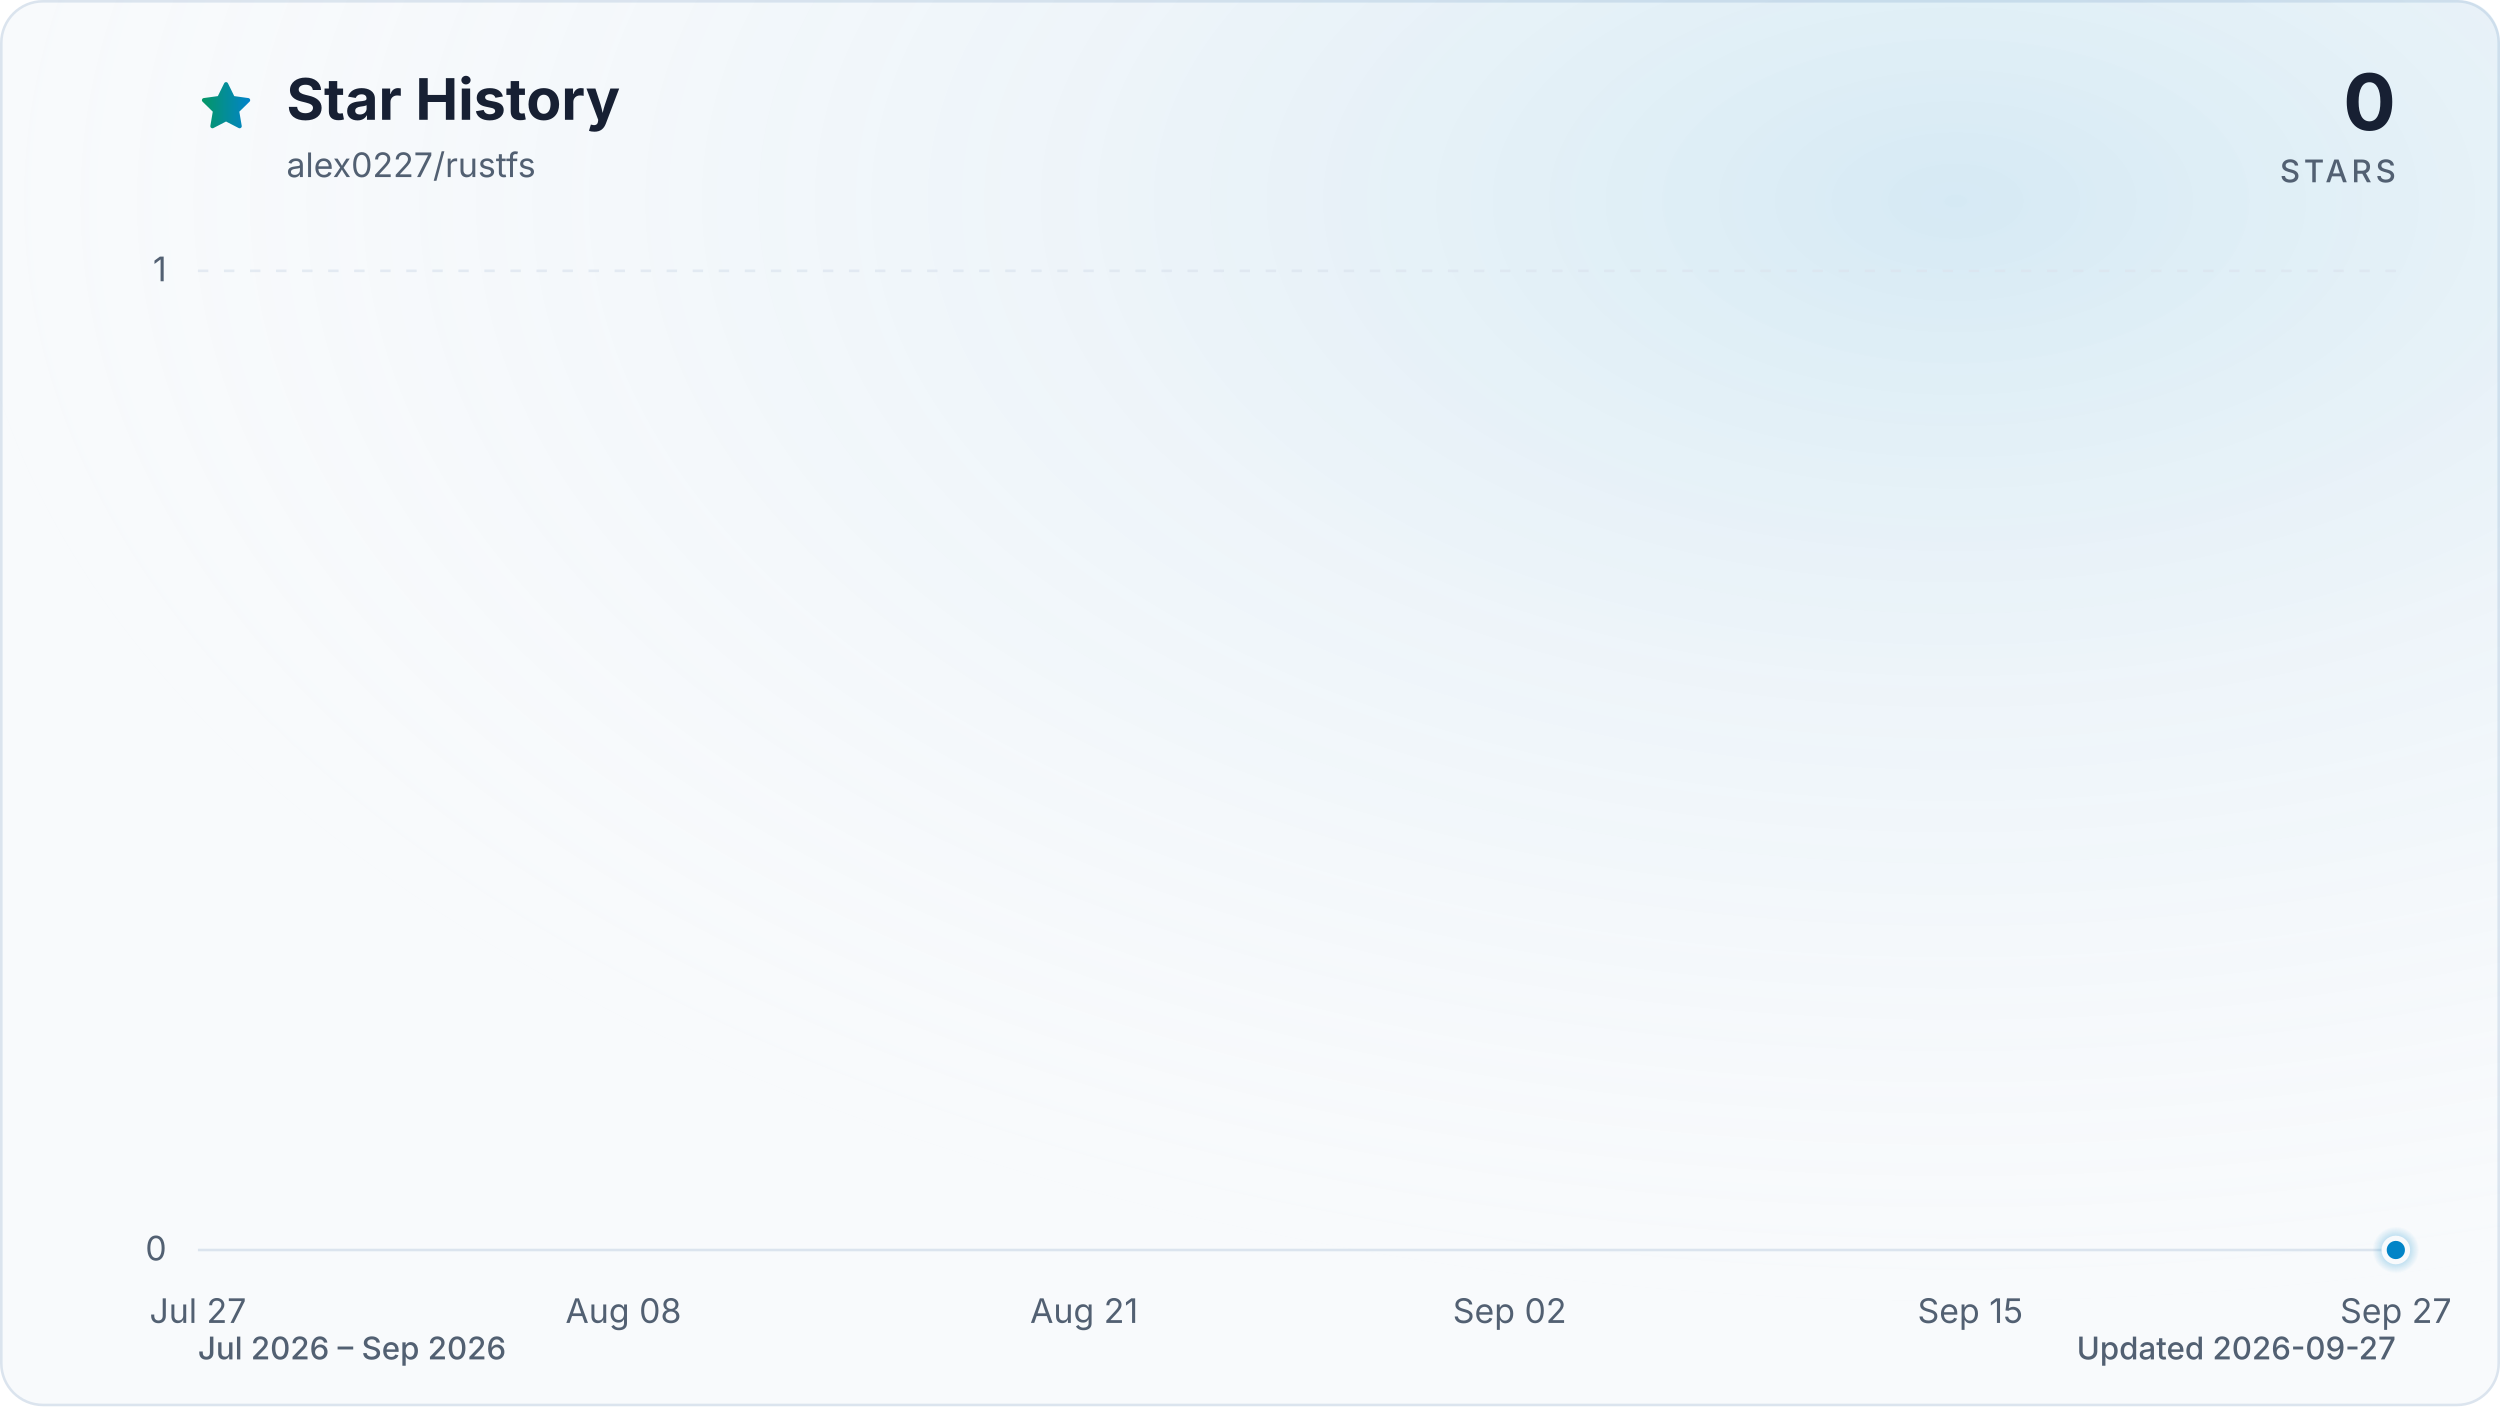
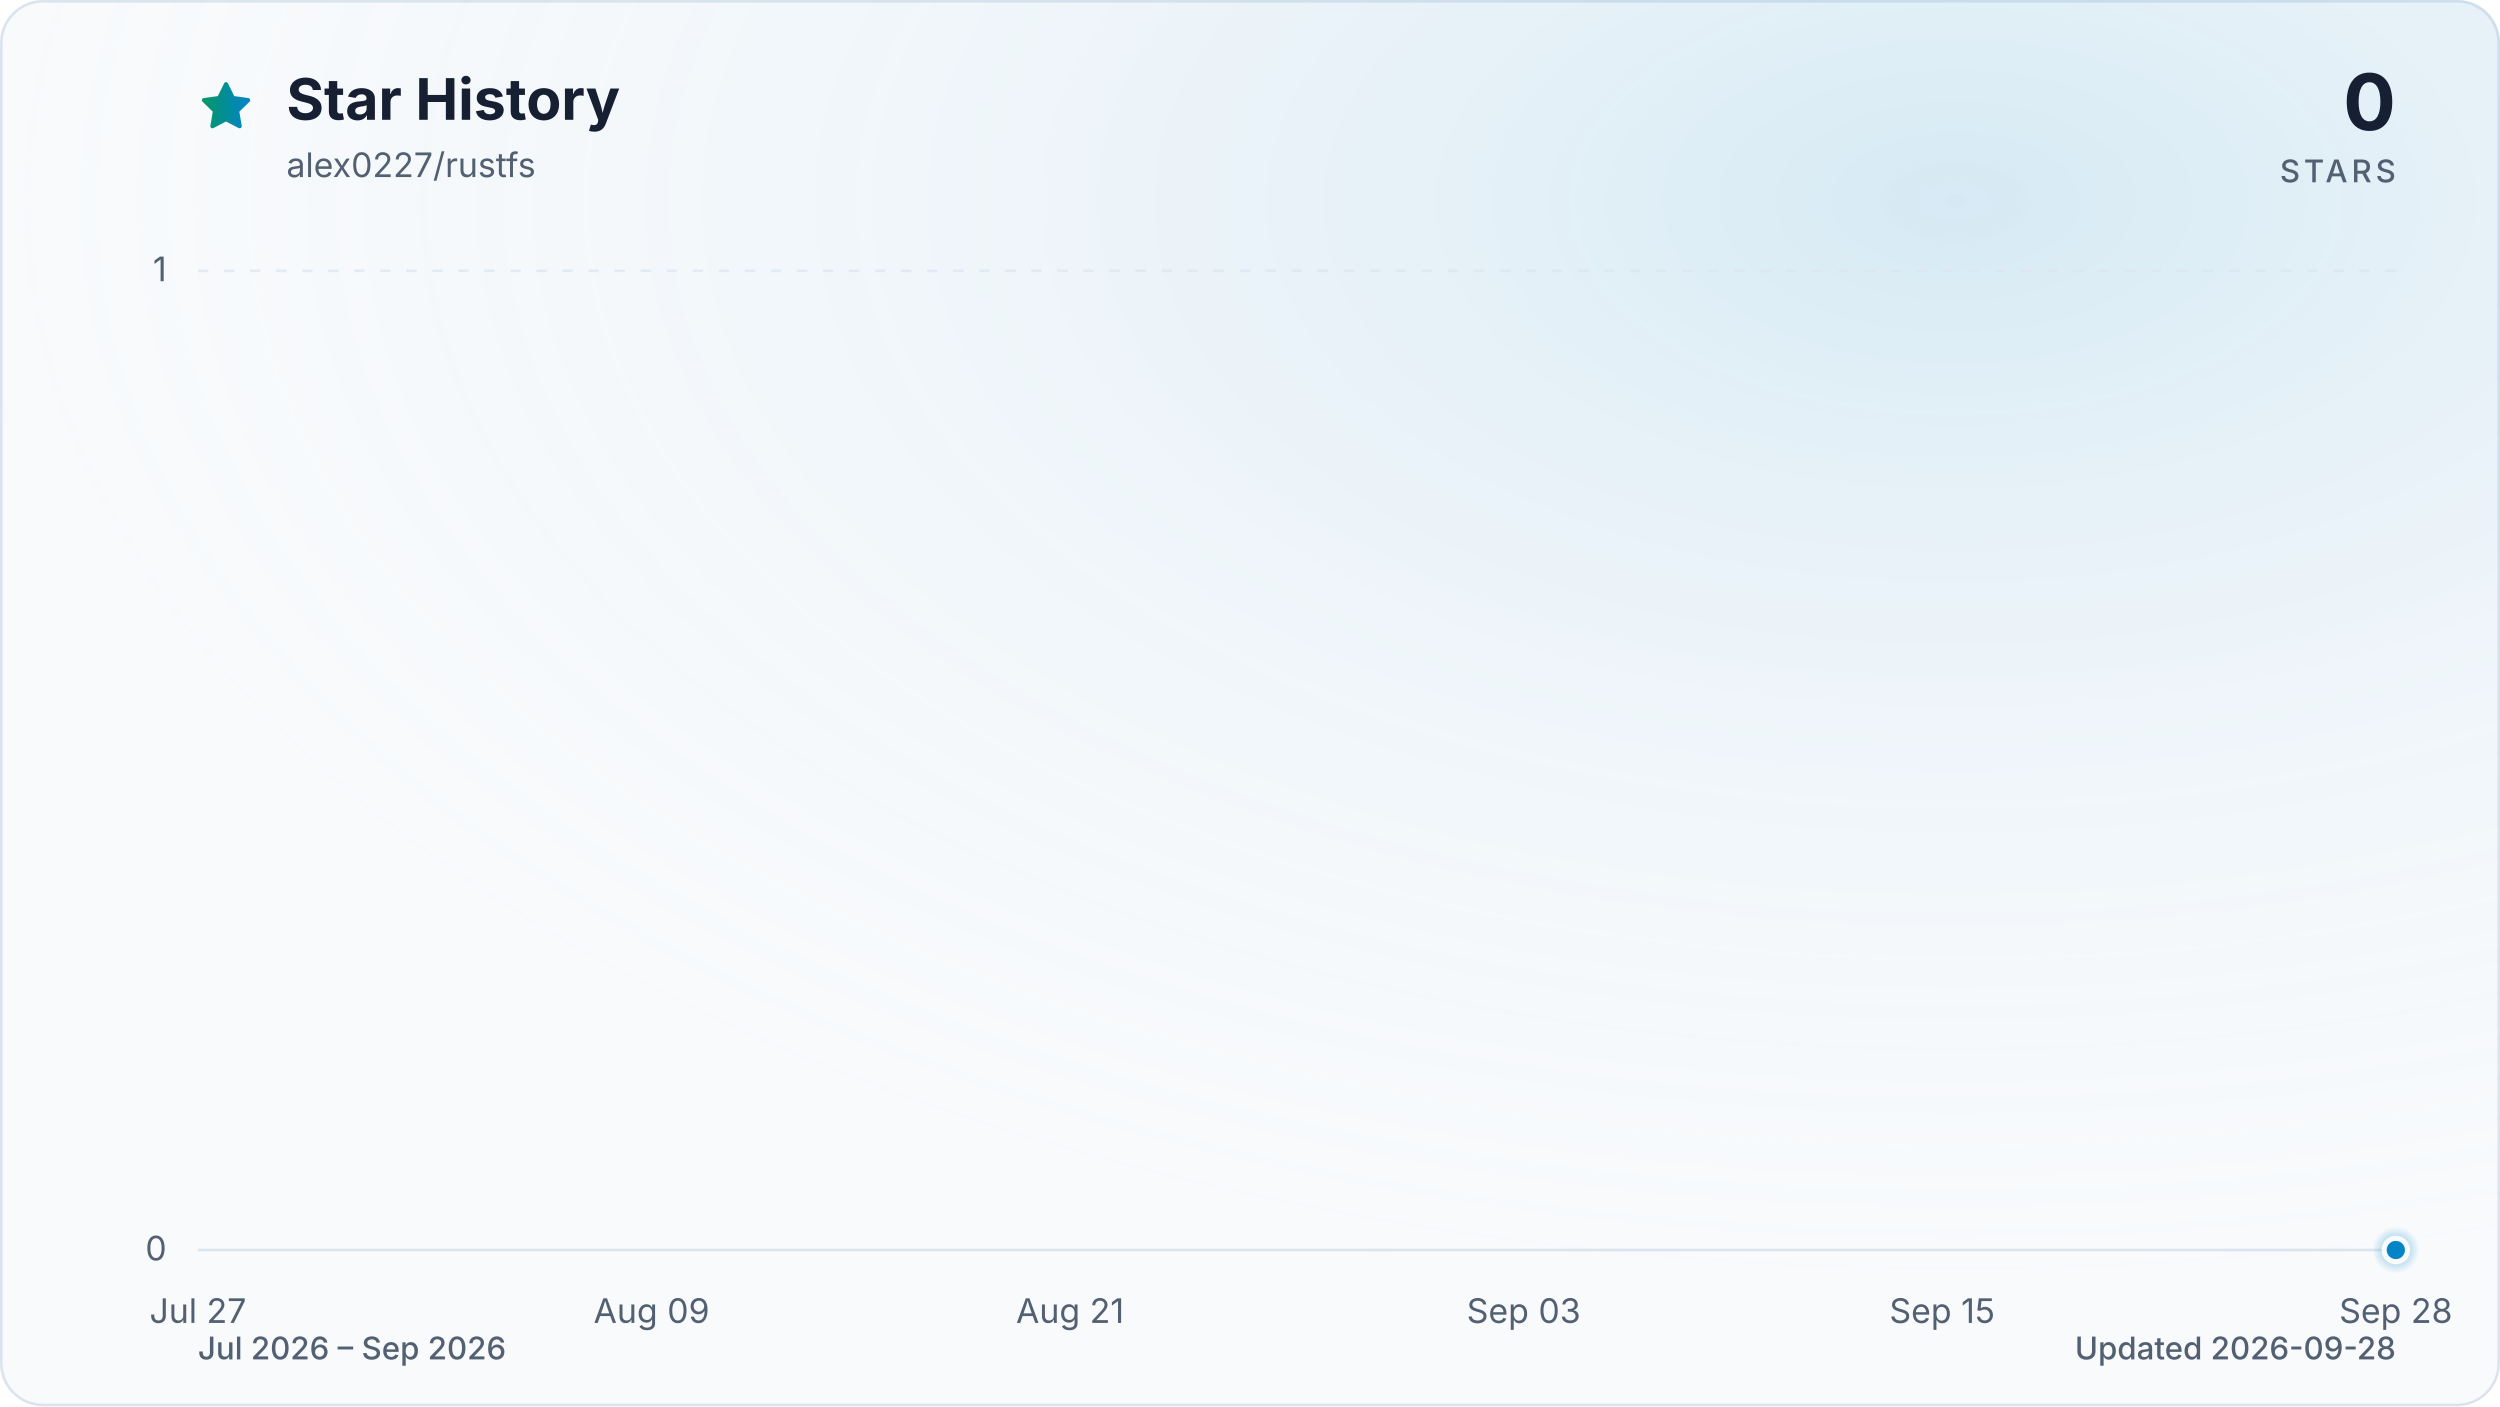
<svg xmlns="http://www.w3.org/2000/svg" viewBox="0 0 960 540" role="img" aria-labelledby="title description" data-style="gradient" data-variant="glow" data-animated="true">
  <defs>
    <linearGradient id="trend" x1="0" y1="0" x2="1" y2="0">
      <stop offset="0%" stop-color="#059669" />
      <stop offset="100%" stop-color="#0284c7" />
    </linearGradient>
    <linearGradient id="area" x1="0" y1="0" x2="0" y2="1">
      <stop offset="0%" stop-color="#059669" stop-opacity="0.30" />
      <stop offset="55%" stop-color="#0284c7" stop-opacity="0.10" />
      <stop offset="100%" stop-color="#0284c7" stop-opacity="0.01" />
    </linearGradient>
    <radialGradient id="marker-halo" cx="50%" cy="50%" r="50%">
      <stop offset="0%" stop-color="#0284c7" stop-opacity="0.55" />
      <stop offset="100%" stop-color="#0284c7" stop-opacity="0" />
    </radialGradient>
    <radialGradient id="surface-glow" cx="78%" cy="14%" r="80%">
      <stop offset="0%" stop-color="#0284c7" stop-opacity="0.14" />
      <stop offset="100%" stop-color="#f8fafc" stop-opacity="0" />
    </radialGradient>
    <filter id="trend-glow" x="-20%" y="-20%" width="140%" height="140%">
      <feGaussianBlur stdDeviation="7" />
    </filter>
  </defs>
  <style>
.trend-enter{transform-box:fill-box;transform-origin:center;animation:trend-enter 520ms cubic-bezier(0.16,1,0.3,1)}
.marker-enter{transform-box:fill-box;transform-origin:center;animation:marker-enter 320ms cubic-bezier(0.16,1,0.3,1) 200ms both}
.marker-pulse{transform-box:fill-box;transform-origin:center;animation:marker-pulse 2.6s ease-out infinite}
@keyframes trend-enter{from{opacity:.35;transform:translateY(10px)}to{opacity:1;transform:translateY(0)}}
@keyframes marker-enter{from{opacity:0;transform:scale(.4)}to{opacity:1;transform:scale(1)}}
@keyframes marker-pulse{0%{opacity:.5;transform:scale(.7)}70%,100%{opacity:0;transform:scale(2.1)}}
@media (prefers-reduced-motion:reduce){.trend-enter,.marker-enter,.marker-pulse{animation:none!important}}
@media (prefers-reduced-motion:reduce){.marker-pulse{opacity:0}}
</style>
  <rect x="0.5" y="0.5" width="959" height="539" fill="#f8fafc" stroke="#dbe4ee" stroke-width="1" rx="16" />
  <rect width="960" height="540" fill="url(#surface-glow)" rx="16" />
  <path d="M12 2.6l2.9 5.9 6.5.9-4.7 4.6 1.1 6.5-5.8-3-5.8 3 1.1-6.5-4.7-4.6 6.5-.9L12 2.6Z" transform="translate(76 30) scale(.9)" fill="url(#trend)" stroke="url(#trend)" stroke-width="1.8" stroke-linejoin="round" aria-hidden="true" />
  <text x="110" y="46" fill="#172033" font-family="ui-sans-serif, system-ui, -apple-system, BlinkMacSystemFont, 'Segoe UI', sans-serif" font-size="22" font-weight="700">Star History</text>
  <text x="110" y="68" fill="#526072" font-family="ui-sans-serif, system-ui, -apple-system, BlinkMacSystemFont, 'Segoe UI', sans-serif" font-size="13">alex0227/rustfs</text>
  <text x="920" y="50" fill="#172033" font-family="ui-sans-serif, system-ui, -apple-system, BlinkMacSystemFont, 'Segoe UI', sans-serif" font-size="30" font-weight="700" text-anchor="end">0</text>
  <text x="920" y="70" fill="#526072" font-family="ui-sans-serif, system-ui, -apple-system, BlinkMacSystemFont, 'Segoe UI', sans-serif" font-size="12" font-weight="500" letter-spacing="1.5" text-anchor="end">STARS</text>
  <line x1="76" y1="480.0" x2="920" y2="480.0" stroke="#dbe4ee" stroke-width="1" stroke-dasharray="0" opacity="1" />
  <text x="64" y="484.0" fill="#526072" font-family="ui-sans-serif, system-ui, -apple-system, BlinkMacSystemFont, 'Segoe UI', sans-serif" font-size="13" text-anchor="end">0</text>
  <line x1="76" y1="104.0" x2="920" y2="104.0" stroke="#dbe4ee" stroke-width="1" stroke-dasharray="4 6" opacity="0.7" />
  <text x="64" y="108.0" fill="#526072" font-family="ui-sans-serif, system-ui, -apple-system, BlinkMacSystemFont, 'Segoe UI', sans-serif" font-size="13" text-anchor="end">1</text>
  <text x="76.0" y="508" fill="#526072" font-family="ui-sans-serif, system-ui, -apple-system, BlinkMacSystemFont, 'Segoe UI', sans-serif" font-size="13" text-anchor="middle">Jul 27</text>
-   <text x="239.4" y="508" fill="#526072" font-family="ui-sans-serif, system-ui, -apple-system, BlinkMacSystemFont, 'Segoe UI', sans-serif" font-size="13" text-anchor="middle">Aug 08</text>
-   <text x="416.3" y="508" fill="#526072" font-family="ui-sans-serif, system-ui, -apple-system, BlinkMacSystemFont, 'Segoe UI', sans-serif" font-size="13" text-anchor="middle">Aug 21</text>
-   <text x="579.7" y="508" fill="#526072" font-family="ui-sans-serif, system-ui, -apple-system, BlinkMacSystemFont, 'Segoe UI', sans-serif" font-size="13" text-anchor="middle">Sep 02</text>
-   <text x="756.6" y="508" fill="#526072" font-family="ui-sans-serif, system-ui, -apple-system, BlinkMacSystemFont, 'Segoe UI', sans-serif" font-size="13" text-anchor="middle">Sep 15</text>
-   <text x="920.0" y="508" fill="#526072" font-family="ui-sans-serif, system-ui, -apple-system, BlinkMacSystemFont, 'Segoe UI', sans-serif" font-size="13" text-anchor="middle">Sep 27</text>
+   <text x="250.2" y="508" fill="#526072" font-family="ui-sans-serif, system-ui, -apple-system, BlinkMacSystemFont, 'Segoe UI', sans-serif" font-size="13" text-anchor="middle">Aug 09</text>
+   <text x="410.9" y="508" fill="#526072" font-family="ui-sans-serif, system-ui, -apple-system, BlinkMacSystemFont, 'Segoe UI', sans-serif" font-size="13" text-anchor="middle">Aug 21</text>
+   <text x="585.1" y="508" fill="#526072" font-family="ui-sans-serif, system-ui, -apple-system, BlinkMacSystemFont, 'Segoe UI', sans-serif" font-size="13" text-anchor="middle">Sep 03</text>
+   <text x="745.8" y="508" fill="#526072" font-family="ui-sans-serif, system-ui, -apple-system, BlinkMacSystemFont, 'Segoe UI', sans-serif" font-size="13" text-anchor="middle">Sep 15</text>
+   <text x="920.0" y="508" fill="#526072" font-family="ui-sans-serif, system-ui, -apple-system, BlinkMacSystemFont, 'Segoe UI', sans-serif" font-size="13" text-anchor="middle">Sep 28</text>
  <g class="trend-enter">
-     <path d="M 76.0 480.0 C 80.5 480.0, 85.1 480.0, 89.6 480.0 C 94.2 480.0, 98.7 480.0, 103.2 480.0 C 107.8 480.0, 112.3 480.0, 116.8 480.0 C 121.4 480.0, 125.9 480.0, 130.5 480.0 C 135.0 480.0, 139.5 480.0, 144.1 480.0 C 148.6 480.0, 153.1 480.0, 157.7 480.0 C 162.2 480.0, 166.8 480.0, 171.3 480.0 C 175.8 480.0, 180.4 480.0, 184.9 480.0 C 189.4 480.0, 194.0 480.0, 198.5 480.0 C 203.1 480.0, 207.6 480.0, 212.1 480.0 C 216.7 480.0, 221.2 480.0, 225.7 480.0 C 230.3 480.0, 234.8 480.0, 239.4 480.0 C 243.9 480.0, 248.4 480.0, 253.0 480.0 C 257.5 480.0, 262.0 480.0, 266.6 480.0 C 271.1 480.0, 275.7 480.0, 280.2 480.0 C 284.7 480.0, 289.3 480.0, 293.8 480.0 C 298.3 480.0, 302.9 480.0, 307.4 480.0 C 312.0 480.0, 316.5 480.0, 321.0 480.0 C 325.6 480.0, 330.1 480.0, 334.6 480.0 C 339.2 480.0, 343.7 480.0, 348.3 480.0 C 352.8 480.0, 357.3 480.0, 361.9 480.0 C 366.4 480.0, 370.9 480.0, 375.5 480.0 C 380.0 480.0, 384.6 480.0, 389.1 480.0 C 393.6 480.0, 398.2 480.0, 402.7 480.0 C 407.2 480.0, 411.8 480.0, 416.3 480.0 C 420.9 480.0, 425.4 480.0, 429.9 480.0 C 434.5 480.0, 439.0 480.0, 443.5 480.0 C 448.1 480.0, 452.6 480.0, 457.2 480.0 C 461.7 480.0, 466.2 480.0, 470.8 480.0 C 475.3 480.0, 479.8 480.0, 484.4 480.0 C 488.9 480.0, 493.5 480.0, 498.0 480.0 C 502.5 480.0, 507.1 480.0, 511.6 480.0 C 516.2 480.0, 520.7 480.0, 525.2 480.0 C 529.8 480.0, 534.3 480.0, 538.8 480.0 C 543.4 480.0, 547.9 480.0, 552.5 480.0 C 557.0 480.0, 561.5 480.0, 566.1 480.0 C 570.6 480.0, 575.1 480.0, 579.7 480.0 C 584.2 480.0, 588.8 480.0, 593.3 480.0 C 597.8 480.0, 602.4 480.0, 606.9 480.0 C 611.4 480.0, 616.0 480.0, 620.5 480.0 C 625.1 480.0, 629.6 480.0, 634.1 480.0 C 638.7 480.0, 643.2 480.0, 647.7 480.0 C 652.3 480.0, 656.8 480.0, 661.4 480.0 C 665.9 480.0, 670.4 480.0, 675.0 480.0 C 679.5 480.0, 684.0 480.0, 688.6 480.0 C 693.1 480.0, 697.7 480.0, 702.2 480.0 C 706.7 480.0, 711.3 480.0, 715.8 480.0 C 720.3 480.0, 724.9 480.0, 729.4 480.0 C 734.0 480.0, 738.5 480.0, 743.0 480.0 C 747.6 480.0, 752.1 480.0, 756.6 480.0 C 761.2 480.0, 765.7 480.0, 770.3 480.0 C 774.8 480.0, 779.3 480.0, 783.9 480.0 C 788.4 480.0, 792.9 480.0, 797.5 480.0 C 802.0 480.0, 806.6 480.0, 811.1 480.0 C 815.6 480.0, 820.2 480.0, 824.7 480.0 C 829.2 480.0, 833.8 480.0, 838.3 480.0 C 842.9 480.0, 847.4 480.0, 851.9 480.0 C 856.5 480.0, 861.0 480.0, 865.5 480.0 C 870.1 480.0, 874.6 480.0, 879.2 480.0 C 883.7 480.0, 888.2 480.0, 892.8 480.0 C 897.3 480.0, 901.8 480.0, 906.4 480.0 C 910.9 480.0, 915.5 480.0, 920.0 480.0 L 920.0 480.0 L 76.0 480.0 Z" fill="url(#area)" />
-     <path d="M 76.0 480.0 C 80.5 480.0, 85.1 480.0, 89.6 480.0 C 94.2 480.0, 98.7 480.0, 103.2 480.0 C 107.8 480.0, 112.3 480.0, 116.8 480.0 C 121.4 480.0, 125.9 480.0, 130.5 480.0 C 135.0 480.0, 139.5 480.0, 144.1 480.0 C 148.6 480.0, 153.1 480.0, 157.7 480.0 C 162.2 480.0, 166.8 480.0, 171.3 480.0 C 175.8 480.0, 180.4 480.0, 184.9 480.0 C 189.4 480.0, 194.0 480.0, 198.5 480.0 C 203.1 480.0, 207.6 480.0, 212.1 480.0 C 216.7 480.0, 221.2 480.0, 225.7 480.0 C 230.3 480.0, 234.8 480.0, 239.4 480.0 C 243.9 480.0, 248.4 480.0, 253.0 480.0 C 257.5 480.0, 262.0 480.0, 266.6 480.0 C 271.1 480.0, 275.7 480.0, 280.2 480.0 C 284.7 480.0, 289.3 480.0, 293.8 480.0 C 298.3 480.0, 302.9 480.0, 307.4 480.0 C 312.0 480.0, 316.5 480.0, 321.0 480.0 C 325.6 480.0, 330.1 480.0, 334.6 480.0 C 339.2 480.0, 343.7 480.0, 348.3 480.0 C 352.8 480.0, 357.3 480.0, 361.9 480.0 C 366.4 480.0, 370.9 480.0, 375.5 480.0 C 380.0 480.0, 384.6 480.0, 389.1 480.0 C 393.6 480.0, 398.2 480.0, 402.7 480.0 C 407.2 480.0, 411.8 480.0, 416.3 480.0 C 420.9 480.0, 425.4 480.0, 429.9 480.0 C 434.5 480.0, 439.0 480.0, 443.5 480.0 C 448.1 480.0, 452.6 480.0, 457.2 480.0 C 461.7 480.0, 466.2 480.0, 470.8 480.0 C 475.3 480.0, 479.8 480.0, 484.4 480.0 C 488.9 480.0, 493.5 480.0, 498.0 480.0 C 502.5 480.0, 507.1 480.0, 511.6 480.0 C 516.2 480.0, 520.7 480.0, 525.2 480.0 C 529.8 480.0, 534.3 480.0, 538.8 480.0 C 543.4 480.0, 547.9 480.0, 552.5 480.0 C 557.0 480.0, 561.5 480.0, 566.1 480.0 C 570.6 480.0, 575.1 480.0, 579.7 480.0 C 584.2 480.0, 588.8 480.0, 593.3 480.0 C 597.8 480.0, 602.4 480.0, 606.9 480.0 C 611.4 480.0, 616.0 480.0, 620.5 480.0 C 625.1 480.0, 629.6 480.0, 634.1 480.0 C 638.7 480.0, 643.2 480.0, 647.7 480.0 C 652.3 480.0, 656.8 480.0, 661.4 480.0 C 665.9 480.0, 670.4 480.0, 675.0 480.0 C 679.5 480.0, 684.0 480.0, 688.6 480.0 C 693.1 480.0, 697.7 480.0, 702.2 480.0 C 706.7 480.0, 711.3 480.0, 715.8 480.0 C 720.3 480.0, 724.9 480.0, 729.4 480.0 C 734.0 480.0, 738.5 480.0, 743.0 480.0 C 747.6 480.0, 752.1 480.0, 756.6 480.0 C 761.2 480.0, 765.7 480.0, 770.3 480.0 C 774.8 480.0, 779.3 480.0, 783.9 480.0 C 788.4 480.0, 792.9 480.0, 797.5 480.0 C 802.0 480.0, 806.6 480.0, 811.1 480.0 C 815.6 480.0, 820.2 480.0, 824.7 480.0 C 829.2 480.0, 833.8 480.0, 838.3 480.0 C 842.9 480.0, 847.4 480.0, 851.9 480.0 C 856.5 480.0, 861.0 480.0, 865.5 480.0 C 870.1 480.0, 874.6 480.0, 879.2 480.0 C 883.7 480.0, 888.2 480.0, 892.8 480.0 C 897.3 480.0, 901.8 480.0, 906.4 480.0 C 910.9 480.0, 915.5 480.0, 920.0 480.0" fill="none" stroke="url(#trend)" stroke-width="12" stroke-linecap="round" stroke-linejoin="round" opacity="0.16" filter="url(#trend-glow)" />
-     <path d="M 76.0 480.0 C 80.5 480.0, 85.1 480.0, 89.6 480.0 C 94.2 480.0, 98.7 480.0, 103.2 480.0 C 107.8 480.0, 112.3 480.0, 116.8 480.0 C 121.4 480.0, 125.9 480.0, 130.5 480.0 C 135.0 480.0, 139.5 480.0, 144.1 480.0 C 148.6 480.0, 153.1 480.0, 157.7 480.0 C 162.2 480.0, 166.8 480.0, 171.3 480.0 C 175.8 480.0, 180.4 480.0, 184.9 480.0 C 189.4 480.0, 194.0 480.0, 198.5 480.0 C 203.1 480.0, 207.6 480.0, 212.1 480.0 C 216.7 480.0, 221.2 480.0, 225.7 480.0 C 230.3 480.0, 234.8 480.0, 239.4 480.0 C 243.9 480.0, 248.4 480.0, 253.0 480.0 C 257.5 480.0, 262.0 480.0, 266.6 480.0 C 271.1 480.0, 275.7 480.0, 280.2 480.0 C 284.7 480.0, 289.3 480.0, 293.8 480.0 C 298.3 480.0, 302.9 480.0, 307.4 480.0 C 312.0 480.0, 316.5 480.0, 321.0 480.0 C 325.6 480.0, 330.1 480.0, 334.6 480.0 C 339.2 480.0, 343.7 480.0, 348.3 480.0 C 352.8 480.0, 357.3 480.0, 361.9 480.0 C 366.4 480.0, 370.9 480.0, 375.5 480.0 C 380.0 480.0, 384.6 480.0, 389.1 480.0 C 393.6 480.0, 398.2 480.0, 402.7 480.0 C 407.2 480.0, 411.8 480.0, 416.3 480.0 C 420.9 480.0, 425.4 480.0, 429.9 480.0 C 434.5 480.0, 439.0 480.0, 443.5 480.0 C 448.1 480.0, 452.6 480.0, 457.2 480.0 C 461.7 480.0, 466.2 480.0, 470.8 480.0 C 475.3 480.0, 479.8 480.0, 484.4 480.0 C 488.9 480.0, 493.5 480.0, 498.0 480.0 C 502.5 480.0, 507.1 480.0, 511.6 480.0 C 516.2 480.0, 520.7 480.0, 525.2 480.0 C 529.8 480.0, 534.3 480.0, 538.8 480.0 C 543.4 480.0, 547.9 480.0, 552.5 480.0 C 557.0 480.0, 561.5 480.0, 566.1 480.0 C 570.6 480.0, 575.1 480.0, 579.7 480.0 C 584.2 480.0, 588.8 480.0, 593.3 480.0 C 597.8 480.0, 602.4 480.0, 606.9 480.0 C 611.4 480.0, 616.0 480.0, 620.5 480.0 C 625.1 480.0, 629.6 480.0, 634.1 480.0 C 638.7 480.0, 643.2 480.0, 647.7 480.0 C 652.3 480.0, 656.8 480.0, 661.4 480.0 C 665.9 480.0, 670.4 480.0, 675.0 480.0 C 679.5 480.0, 684.0 480.0, 688.6 480.0 C 693.1 480.0, 697.7 480.0, 702.2 480.0 C 706.7 480.0, 711.3 480.0, 715.8 480.0 C 720.3 480.0, 724.9 480.0, 729.4 480.0 C 734.0 480.0, 738.5 480.0, 743.0 480.0 C 747.6 480.0, 752.1 480.0, 756.6 480.0 C 761.2 480.0, 765.7 480.0, 770.3 480.0 C 774.8 480.0, 779.3 480.0, 783.9 480.0 C 788.4 480.0, 792.9 480.0, 797.5 480.0 C 802.0 480.0, 806.6 480.0, 811.1 480.0 C 815.6 480.0, 820.2 480.0, 824.7 480.0 C 829.2 480.0, 833.8 480.0, 838.3 480.0 C 842.9 480.0, 847.4 480.0, 851.9 480.0 C 856.5 480.0, 861.0 480.0, 865.5 480.0 C 870.1 480.0, 874.6 480.0, 879.2 480.0 C 883.7 480.0, 888.2 480.0, 892.8 480.0 C 897.3 480.0, 901.8 480.0, 906.4 480.0 C 910.9 480.0, 915.5 480.0, 920.0 480.0" fill="none" stroke="url(#trend)" stroke-width="3" stroke-linecap="round" stroke-linejoin="round" />
+     <path d="M 76.0 480.0 C 80.5 480.0, 84.9 480.0, 89.4 480.0 C 93.9 480.0, 98.3 480.0, 102.8 480.0 C 107.3 480.0, 111.7 480.0, 116.2 480.0 C 120.7 480.0, 125.1 480.0, 129.6 480.0 C 134.1 480.0, 138.5 480.0, 143.0 480.0 C 147.4 480.0, 151.9 480.0, 156.4 480.0 C 160.8 480.0, 165.3 480.0, 169.8 480.0 C 174.2 480.0, 178.7 480.0, 183.2 480.0 C 187.6 480.0, 192.1 480.0, 196.6 480.0 C 201.0 480.0, 205.5 480.0, 210.0 480.0 C 214.4 480.0, 218.9 480.0, 223.4 480.0 C 227.8 480.0, 232.3 480.0, 236.8 480.0 C 241.2 480.0, 245.7 480.0, 250.2 480.0 C 254.6 480.0, 259.1 480.0, 263.6 480.0 C 268.0 480.0, 272.5 480.0, 277.0 480.0 C 281.4 480.0, 285.9 480.0, 290.3 480.0 C 294.8 480.0, 299.3 480.0, 303.7 480.0 C 308.2 480.0, 312.7 480.0, 317.1 480.0 C 321.6 480.0, 326.1 480.0, 330.5 480.0 C 335.0 480.0, 339.5 480.0, 343.9 480.0 C 348.4 480.0, 352.9 480.0, 357.3 480.0 C 361.8 480.0, 366.3 480.0, 370.7 480.0 C 375.2 480.0, 379.7 480.0, 384.1 480.0 C 388.6 480.0, 393.1 480.0, 397.5 480.0 C 402.0 480.0, 406.5 480.0, 410.9 480.0 C 415.4 480.0, 419.9 480.0, 424.3 480.0 C 428.8 480.0, 433.2 480.0, 437.7 480.0 C 442.2 480.0, 446.6 480.0, 451.1 480.0 C 455.6 480.0, 460.0 480.0, 464.5 480.0 C 469.0 480.0, 473.4 480.0, 477.9 480.0 C 482.4 480.0, 486.8 480.0, 491.3 480.0 C 495.8 480.0, 500.2 480.0, 504.7 480.0 C 509.2 480.0, 513.6 480.0, 518.1 480.0 C 522.6 480.0, 527.0 480.0, 531.5 480.0 C 536.0 480.0, 540.4 480.0, 544.9 480.0 C 549.4 480.0, 553.8 480.0, 558.3 480.0 C 562.8 480.0, 567.2 480.0, 571.7 480.0 C 576.1 480.0, 580.6 480.0, 585.1 480.0 C 589.5 480.0, 594.0 480.0, 598.5 480.0 C 602.9 480.0, 607.4 480.0, 611.9 480.0 C 616.3 480.0, 620.8 480.0, 625.3 480.0 C 629.7 480.0, 634.2 480.0, 638.7 480.0 C 643.1 480.0, 647.6 480.0, 652.1 480.0 C 656.5 480.0, 661.0 480.0, 665.5 480.0 C 669.9 480.0, 674.4 480.0, 678.9 480.0 C 683.3 480.0, 687.8 480.0, 692.3 480.0 C 696.7 480.0, 701.2 480.0, 705.7 480.0 C 710.1 480.0, 714.6 480.0, 719.0 480.0 C 723.5 480.0, 728.0 480.0, 732.4 480.0 C 736.9 480.0, 741.4 480.0, 745.8 480.0 C 750.3 480.0, 754.8 480.0, 759.2 480.0 C 763.7 480.0, 768.2 480.0, 772.6 480.0 C 777.1 480.0, 781.6 480.0, 786.0 480.0 C 790.5 480.0, 795.0 480.0, 799.4 480.0 C 803.9 480.0, 808.4 480.0, 812.8 480.0 C 817.3 480.0, 821.8 480.0, 826.2 480.0 C 830.7 480.0, 835.2 480.0, 839.6 480.0 C 844.1 480.0, 848.6 480.0, 853.0 480.0 C 857.5 480.0, 861.9 480.0, 866.4 480.0 C 870.9 480.0, 875.3 480.0, 879.8 480.0 C 884.3 480.0, 888.7 480.0, 893.2 480.0 C 897.7 480.0, 902.1 480.0, 906.6 480.0 C 911.1 480.0, 915.5 480.0, 920.0 480.0 L 920.0 480.0 L 76.0 480.0 Z" fill="url(#area)" />
+     <path d="M 76.0 480.0 C 80.5 480.0, 84.9 480.0, 89.4 480.0 C 93.9 480.0, 98.3 480.0, 102.8 480.0 C 107.3 480.0, 111.7 480.0, 116.2 480.0 C 120.7 480.0, 125.1 480.0, 129.6 480.0 C 134.1 480.0, 138.5 480.0, 143.0 480.0 C 147.4 480.0, 151.9 480.0, 156.4 480.0 C 160.8 480.0, 165.3 480.0, 169.8 480.0 C 174.2 480.0, 178.7 480.0, 183.2 480.0 C 187.6 480.0, 192.1 480.0, 196.6 480.0 C 201.0 480.0, 205.5 480.0, 210.0 480.0 C 214.4 480.0, 218.9 480.0, 223.4 480.0 C 227.8 480.0, 232.3 480.0, 236.8 480.0 C 241.2 480.0, 245.7 480.0, 250.2 480.0 C 254.6 480.0, 259.1 480.0, 263.6 480.0 C 268.0 480.0, 272.5 480.0, 277.0 480.0 C 281.4 480.0, 285.9 480.0, 290.3 480.0 C 294.8 480.0, 299.3 480.0, 303.7 480.0 C 308.2 480.0, 312.7 480.0, 317.1 480.0 C 321.6 480.0, 326.1 480.0, 330.5 480.0 C 335.0 480.0, 339.5 480.0, 343.9 480.0 C 348.4 480.0, 352.9 480.0, 357.3 480.0 C 361.8 480.0, 366.3 480.0, 370.7 480.0 C 375.2 480.0, 379.7 480.0, 384.1 480.0 C 388.6 480.0, 393.1 480.0, 397.5 480.0 C 402.0 480.0, 406.5 480.0, 410.9 480.0 C 415.4 480.0, 419.9 480.0, 424.3 480.0 C 428.8 480.0, 433.2 480.0, 437.7 480.0 C 442.2 480.0, 446.6 480.0, 451.1 480.0 C 455.6 480.0, 460.0 480.0, 464.5 480.0 C 469.0 480.0, 473.4 480.0, 477.9 480.0 C 482.4 480.0, 486.8 480.0, 491.3 480.0 C 495.8 480.0, 500.2 480.0, 504.7 480.0 C 509.2 480.0, 513.6 480.0, 518.1 480.0 C 522.6 480.0, 527.0 480.0, 531.5 480.0 C 536.0 480.0, 540.4 480.0, 544.9 480.0 C 549.4 480.0, 553.8 480.0, 558.3 480.0 C 562.8 480.0, 567.2 480.0, 571.7 480.0 C 576.1 480.0, 580.6 480.0, 585.1 480.0 C 589.5 480.0, 594.0 480.0, 598.5 480.0 C 602.9 480.0, 607.4 480.0, 611.9 480.0 C 616.3 480.0, 620.8 480.0, 625.3 480.0 C 629.7 480.0, 634.2 480.0, 638.7 480.0 C 643.1 480.0, 647.6 480.0, 652.1 480.0 C 656.5 480.0, 661.0 480.0, 665.5 480.0 C 669.9 480.0, 674.4 480.0, 678.9 480.0 C 683.3 480.0, 687.8 480.0, 692.3 480.0 C 696.7 480.0, 701.2 480.0, 705.7 480.0 C 710.1 480.0, 714.6 480.0, 719.0 480.0 C 723.5 480.0, 728.0 480.0, 732.4 480.0 C 736.9 480.0, 741.4 480.0, 745.8 480.0 C 750.3 480.0, 754.8 480.0, 759.2 480.0 C 763.7 480.0, 768.2 480.0, 772.6 480.0 C 777.1 480.0, 781.6 480.0, 786.0 480.0 C 790.5 480.0, 795.0 480.0, 799.4 480.0 C 803.9 480.0, 808.4 480.0, 812.8 480.0 C 817.3 480.0, 821.8 480.0, 826.2 480.0 C 830.7 480.0, 835.2 480.0, 839.6 480.0 C 844.1 480.0, 848.6 480.0, 853.0 480.0 C 857.5 480.0, 861.9 480.0, 866.4 480.0 C 870.9 480.0, 875.3 480.0, 879.8 480.0 C 884.3 480.0, 888.7 480.0, 893.2 480.0 C 897.7 480.0, 902.1 480.0, 906.6 480.0 C 911.1 480.0, 915.5 480.0, 920.0 480.0" fill="none" stroke="url(#trend)" stroke-width="12" stroke-linecap="round" stroke-linejoin="round" opacity="0.16" filter="url(#trend-glow)" />
+     <path d="M 76.0 480.0 C 80.5 480.0, 84.9 480.0, 89.4 480.0 C 93.9 480.0, 98.3 480.0, 102.8 480.0 C 107.3 480.0, 111.7 480.0, 116.2 480.0 C 120.7 480.0, 125.1 480.0, 129.6 480.0 C 134.1 480.0, 138.5 480.0, 143.0 480.0 C 147.4 480.0, 151.9 480.0, 156.4 480.0 C 160.8 480.0, 165.3 480.0, 169.8 480.0 C 174.2 480.0, 178.7 480.0, 183.2 480.0 C 187.6 480.0, 192.1 480.0, 196.6 480.0 C 201.0 480.0, 205.5 480.0, 210.0 480.0 C 214.4 480.0, 218.9 480.0, 223.4 480.0 C 227.8 480.0, 232.3 480.0, 236.8 480.0 C 241.2 480.0, 245.7 480.0, 250.2 480.0 C 254.6 480.0, 259.1 480.0, 263.6 480.0 C 268.0 480.0, 272.5 480.0, 277.0 480.0 C 281.4 480.0, 285.9 480.0, 290.3 480.0 C 294.8 480.0, 299.3 480.0, 303.7 480.0 C 308.2 480.0, 312.7 480.0, 317.1 480.0 C 321.6 480.0, 326.1 480.0, 330.5 480.0 C 335.0 480.0, 339.5 480.0, 343.9 480.0 C 348.4 480.0, 352.9 480.0, 357.3 480.0 C 361.8 480.0, 366.3 480.0, 370.7 480.0 C 375.2 480.0, 379.7 480.0, 384.1 480.0 C 388.6 480.0, 393.1 480.0, 397.5 480.0 C 402.0 480.0, 406.5 480.0, 410.9 480.0 C 415.4 480.0, 419.9 480.0, 424.3 480.0 C 428.8 480.0, 433.2 480.0, 437.7 480.0 C 442.2 480.0, 446.6 480.0, 451.1 480.0 C 455.6 480.0, 460.0 480.0, 464.5 480.0 C 469.0 480.0, 473.4 480.0, 477.9 480.0 C 482.4 480.0, 486.8 480.0, 491.3 480.0 C 495.8 480.0, 500.2 480.0, 504.7 480.0 C 509.2 480.0, 513.6 480.0, 518.1 480.0 C 522.6 480.0, 527.0 480.0, 531.5 480.0 C 536.0 480.0, 540.4 480.0, 544.9 480.0 C 549.4 480.0, 553.8 480.0, 558.3 480.0 C 562.8 480.0, 567.2 480.0, 571.7 480.0 C 576.1 480.0, 580.6 480.0, 585.1 480.0 C 589.5 480.0, 594.0 480.0, 598.5 480.0 C 602.9 480.0, 607.4 480.0, 611.9 480.0 C 616.3 480.0, 620.8 480.0, 625.3 480.0 C 629.7 480.0, 634.2 480.0, 638.7 480.0 C 643.1 480.0, 647.6 480.0, 652.1 480.0 C 656.5 480.0, 661.0 480.0, 665.5 480.0 C 669.9 480.0, 674.4 480.0, 678.9 480.0 C 683.3 480.0, 687.8 480.0, 692.3 480.0 C 696.7 480.0, 701.2 480.0, 705.7 480.0 C 710.1 480.0, 714.6 480.0, 719.0 480.0 C 723.5 480.0, 728.0 480.0, 732.4 480.0 C 736.9 480.0, 741.4 480.0, 745.8 480.0 C 750.3 480.0, 754.8 480.0, 759.2 480.0 C 763.7 480.0, 768.2 480.0, 772.6 480.0 C 777.1 480.0, 781.6 480.0, 786.0 480.0 C 790.5 480.0, 795.0 480.0, 799.4 480.0 C 803.9 480.0, 808.4 480.0, 812.8 480.0 C 817.3 480.0, 821.8 480.0, 826.2 480.0 C 830.7 480.0, 835.2 480.0, 839.6 480.0 C 844.1 480.0, 848.6 480.0, 853.0 480.0 C 857.5 480.0, 861.9 480.0, 866.4 480.0 C 870.9 480.0, 875.3 480.0, 879.8 480.0 C 884.3 480.0, 888.7 480.0, 893.2 480.0 C 897.7 480.0, 902.1 480.0, 906.6 480.0 C 911.1 480.0, 915.5 480.0, 920.0 480.0" fill="none" stroke="url(#trend)" stroke-width="3" stroke-linecap="round" stroke-linejoin="round" />
  </g>
  <g class="marker-enter">
    <circle class="marker-pulse" cx="920.0" cy="480.0" r="9" fill="url(#marker-halo)" />
    <circle cx="920.0" cy="480.0" r="4.5" fill="#0284c7" stroke="#f8fafc" stroke-width="2" />
  </g>
  <text x="76" y="522" fill="#526072" font-family="ui-sans-serif, system-ui, -apple-system, BlinkMacSystemFont, 'Segoe UI', sans-serif" font-size="12" font-weight="500">Jul 2026 – Sep 2026</text>
-   <text x="920" y="522" fill="#526072" font-family="ui-sans-serif, system-ui, -apple-system, BlinkMacSystemFont, 'Segoe UI', sans-serif" font-size="12" font-weight="500" text-anchor="end">Updated 2026-09-27</text>
+   <text x="920" y="522" fill="#526072" font-family="ui-sans-serif, system-ui, -apple-system, BlinkMacSystemFont, 'Segoe UI', sans-serif" font-size="12" font-weight="500" text-anchor="end">Updated 2026-09-28</text>
</svg>
